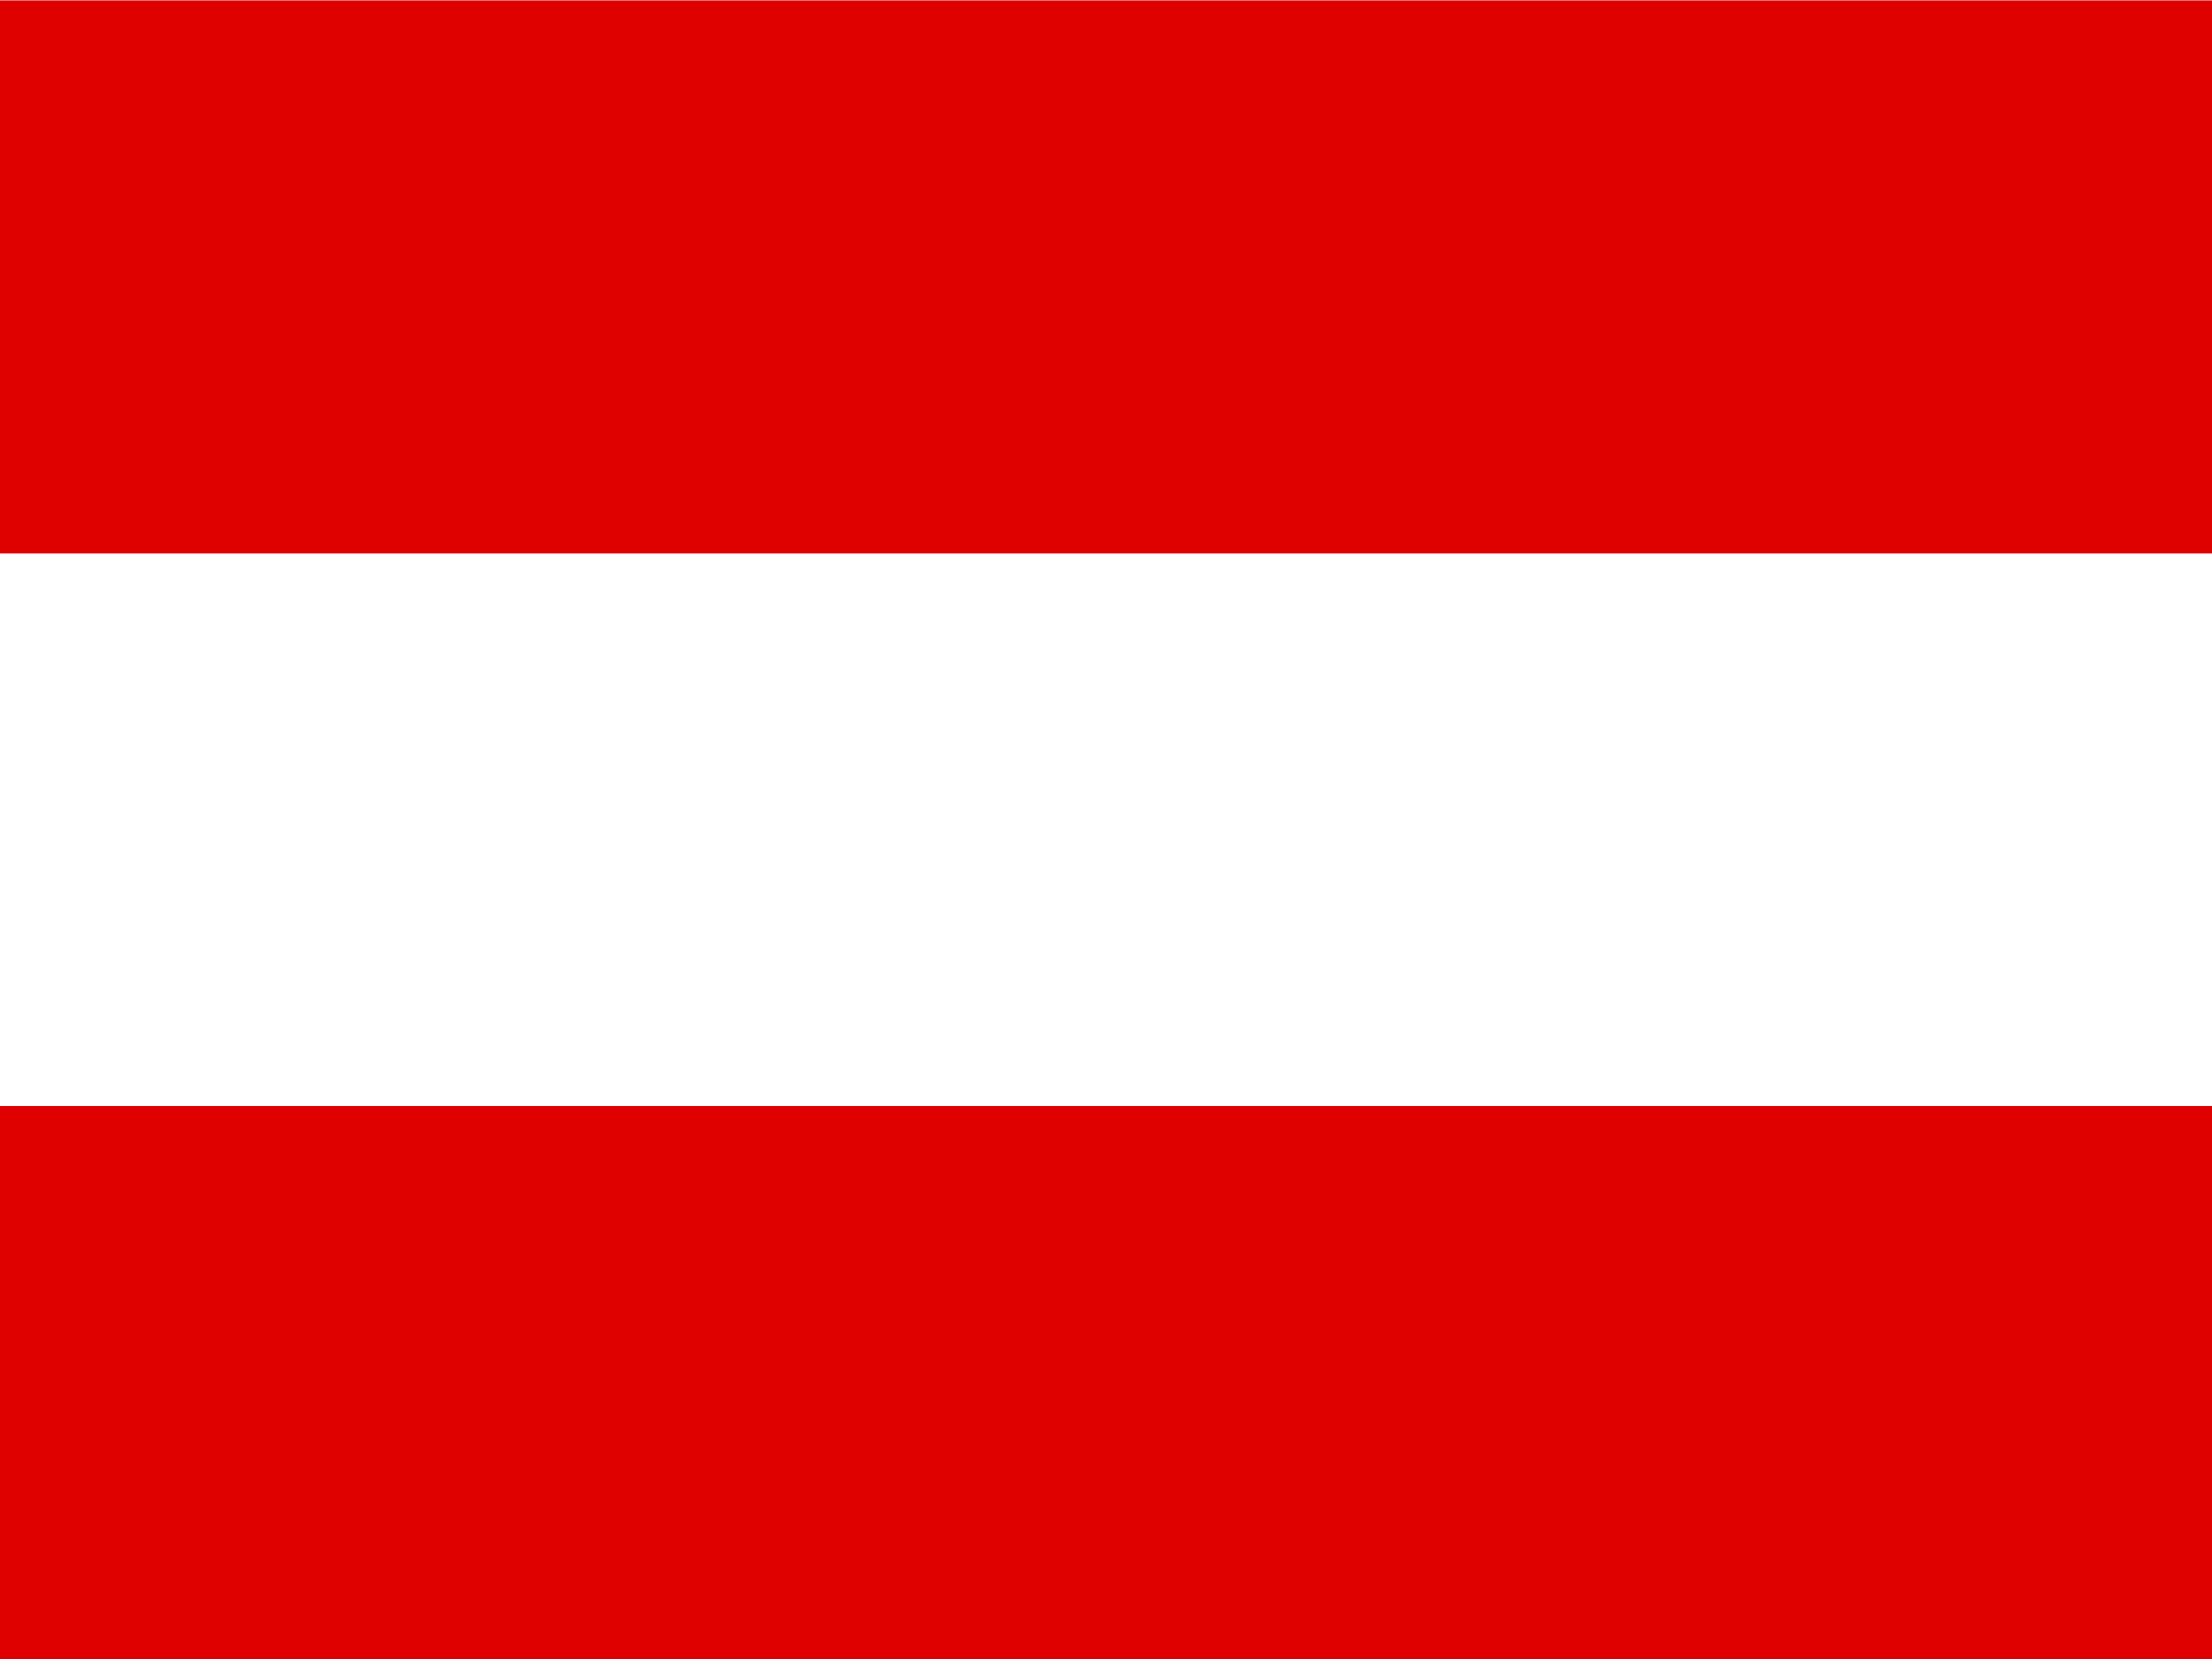
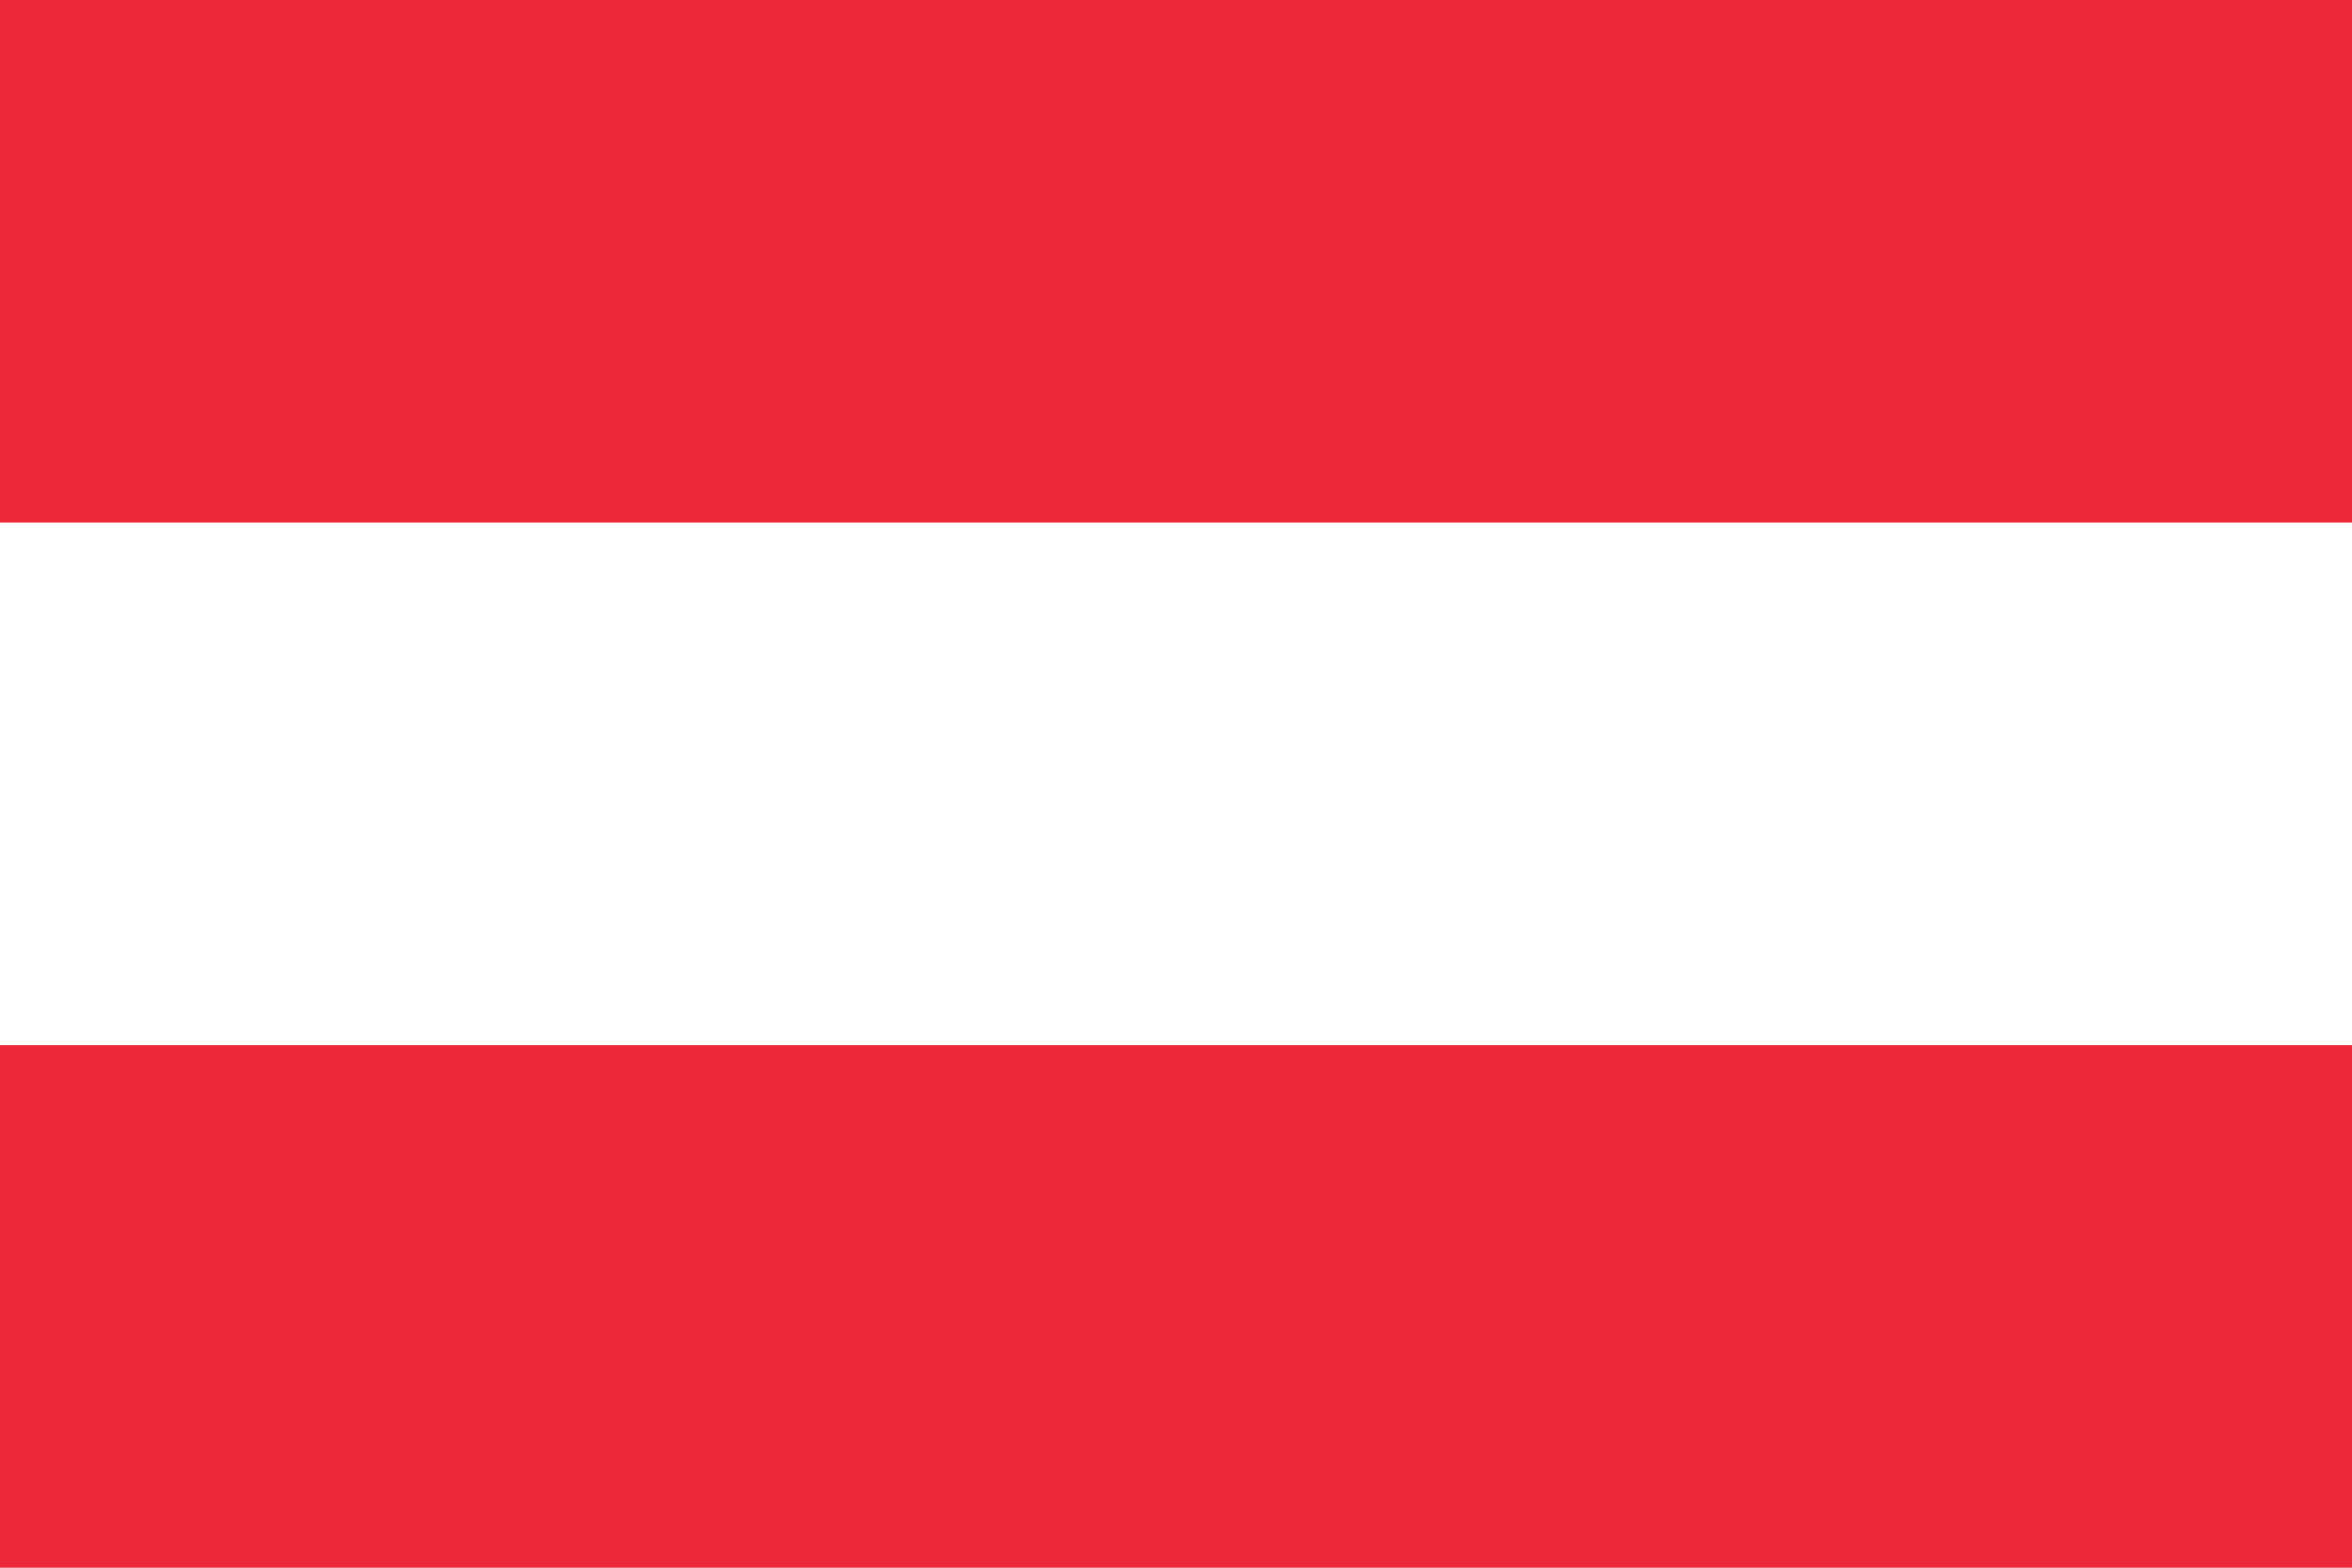
- <svg xmlns="http://www.w3.org/2000/svg" id="austria_flag" viewBox="0 0 640 480">
-   <g fill-rule="evenodd">
-     <path d="m640 480h-640v-480h640z" fill="#fff" />
-     <path d="m640 480h-640v-160h640zm0-319.88h-640v-160h640z" fill="#df0000" />
-   </g>
+ <svg xmlns="http://www.w3.org/2000/svg" id="austria_flag" viewBox="0 0 900 600">
+   <rect width="900" height="600" fill="#ed2939" />
+   <rect y="200" width="900" height="200" fill="#fff" />
</svg>
